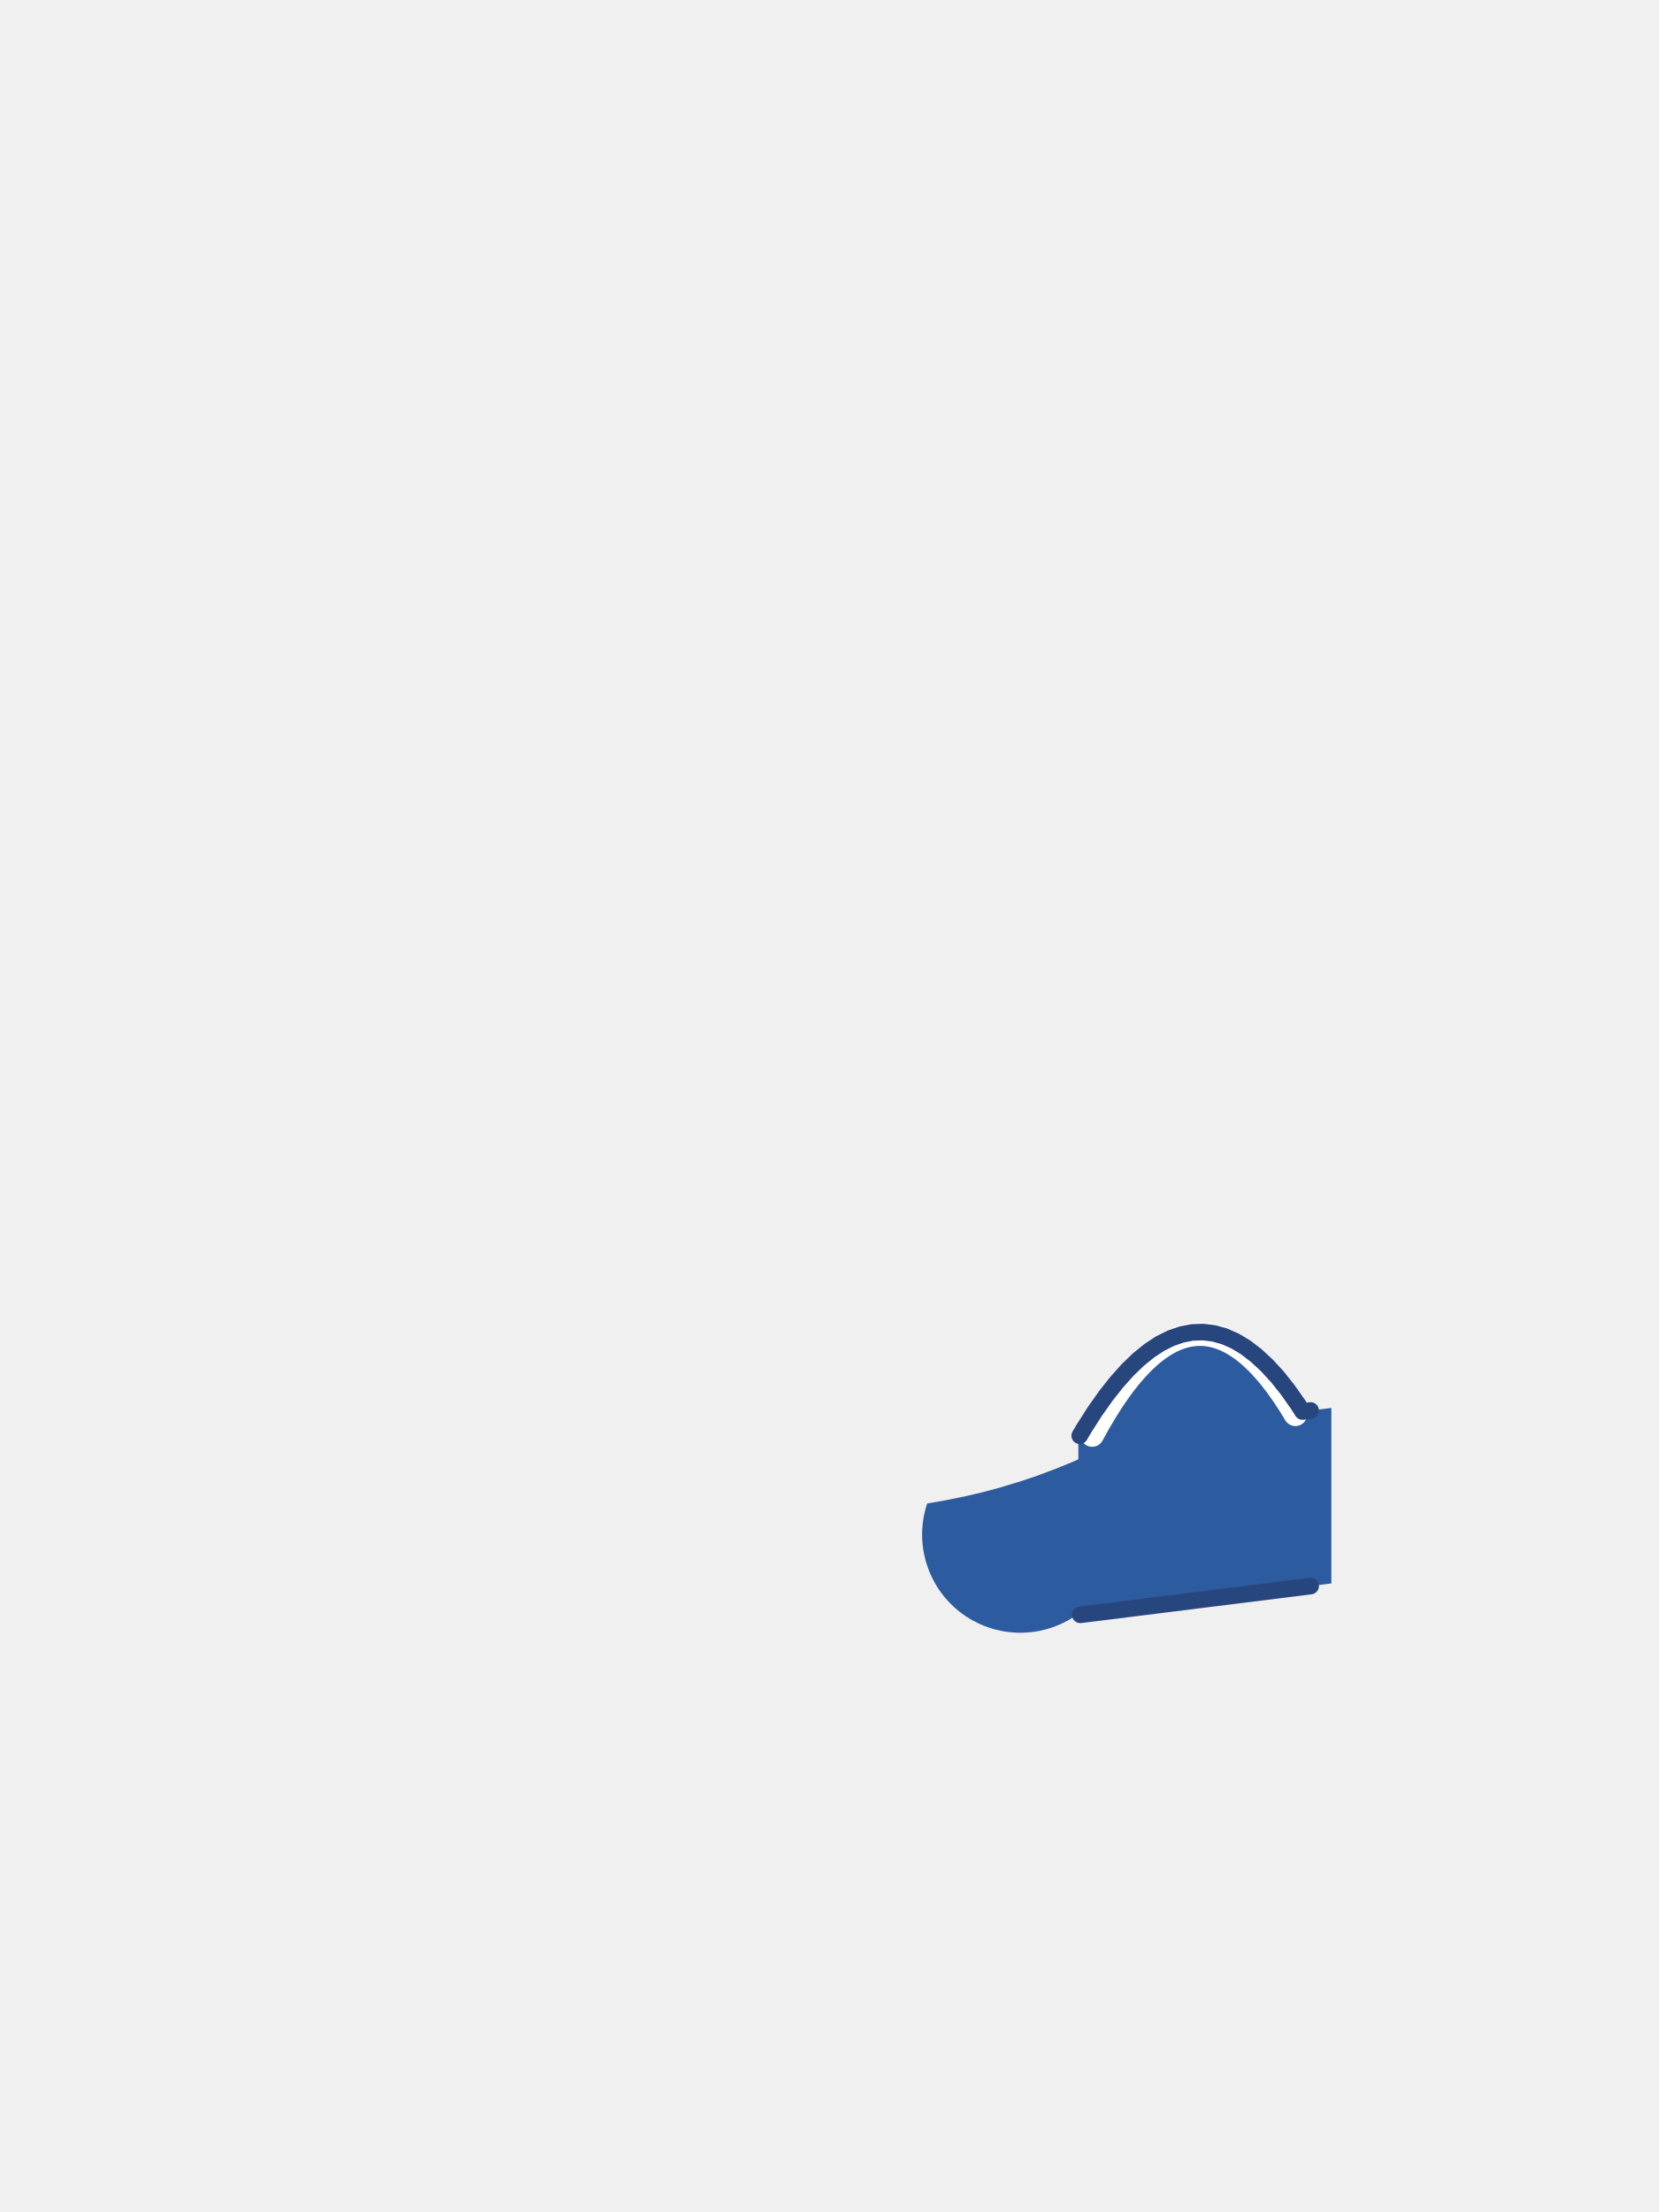
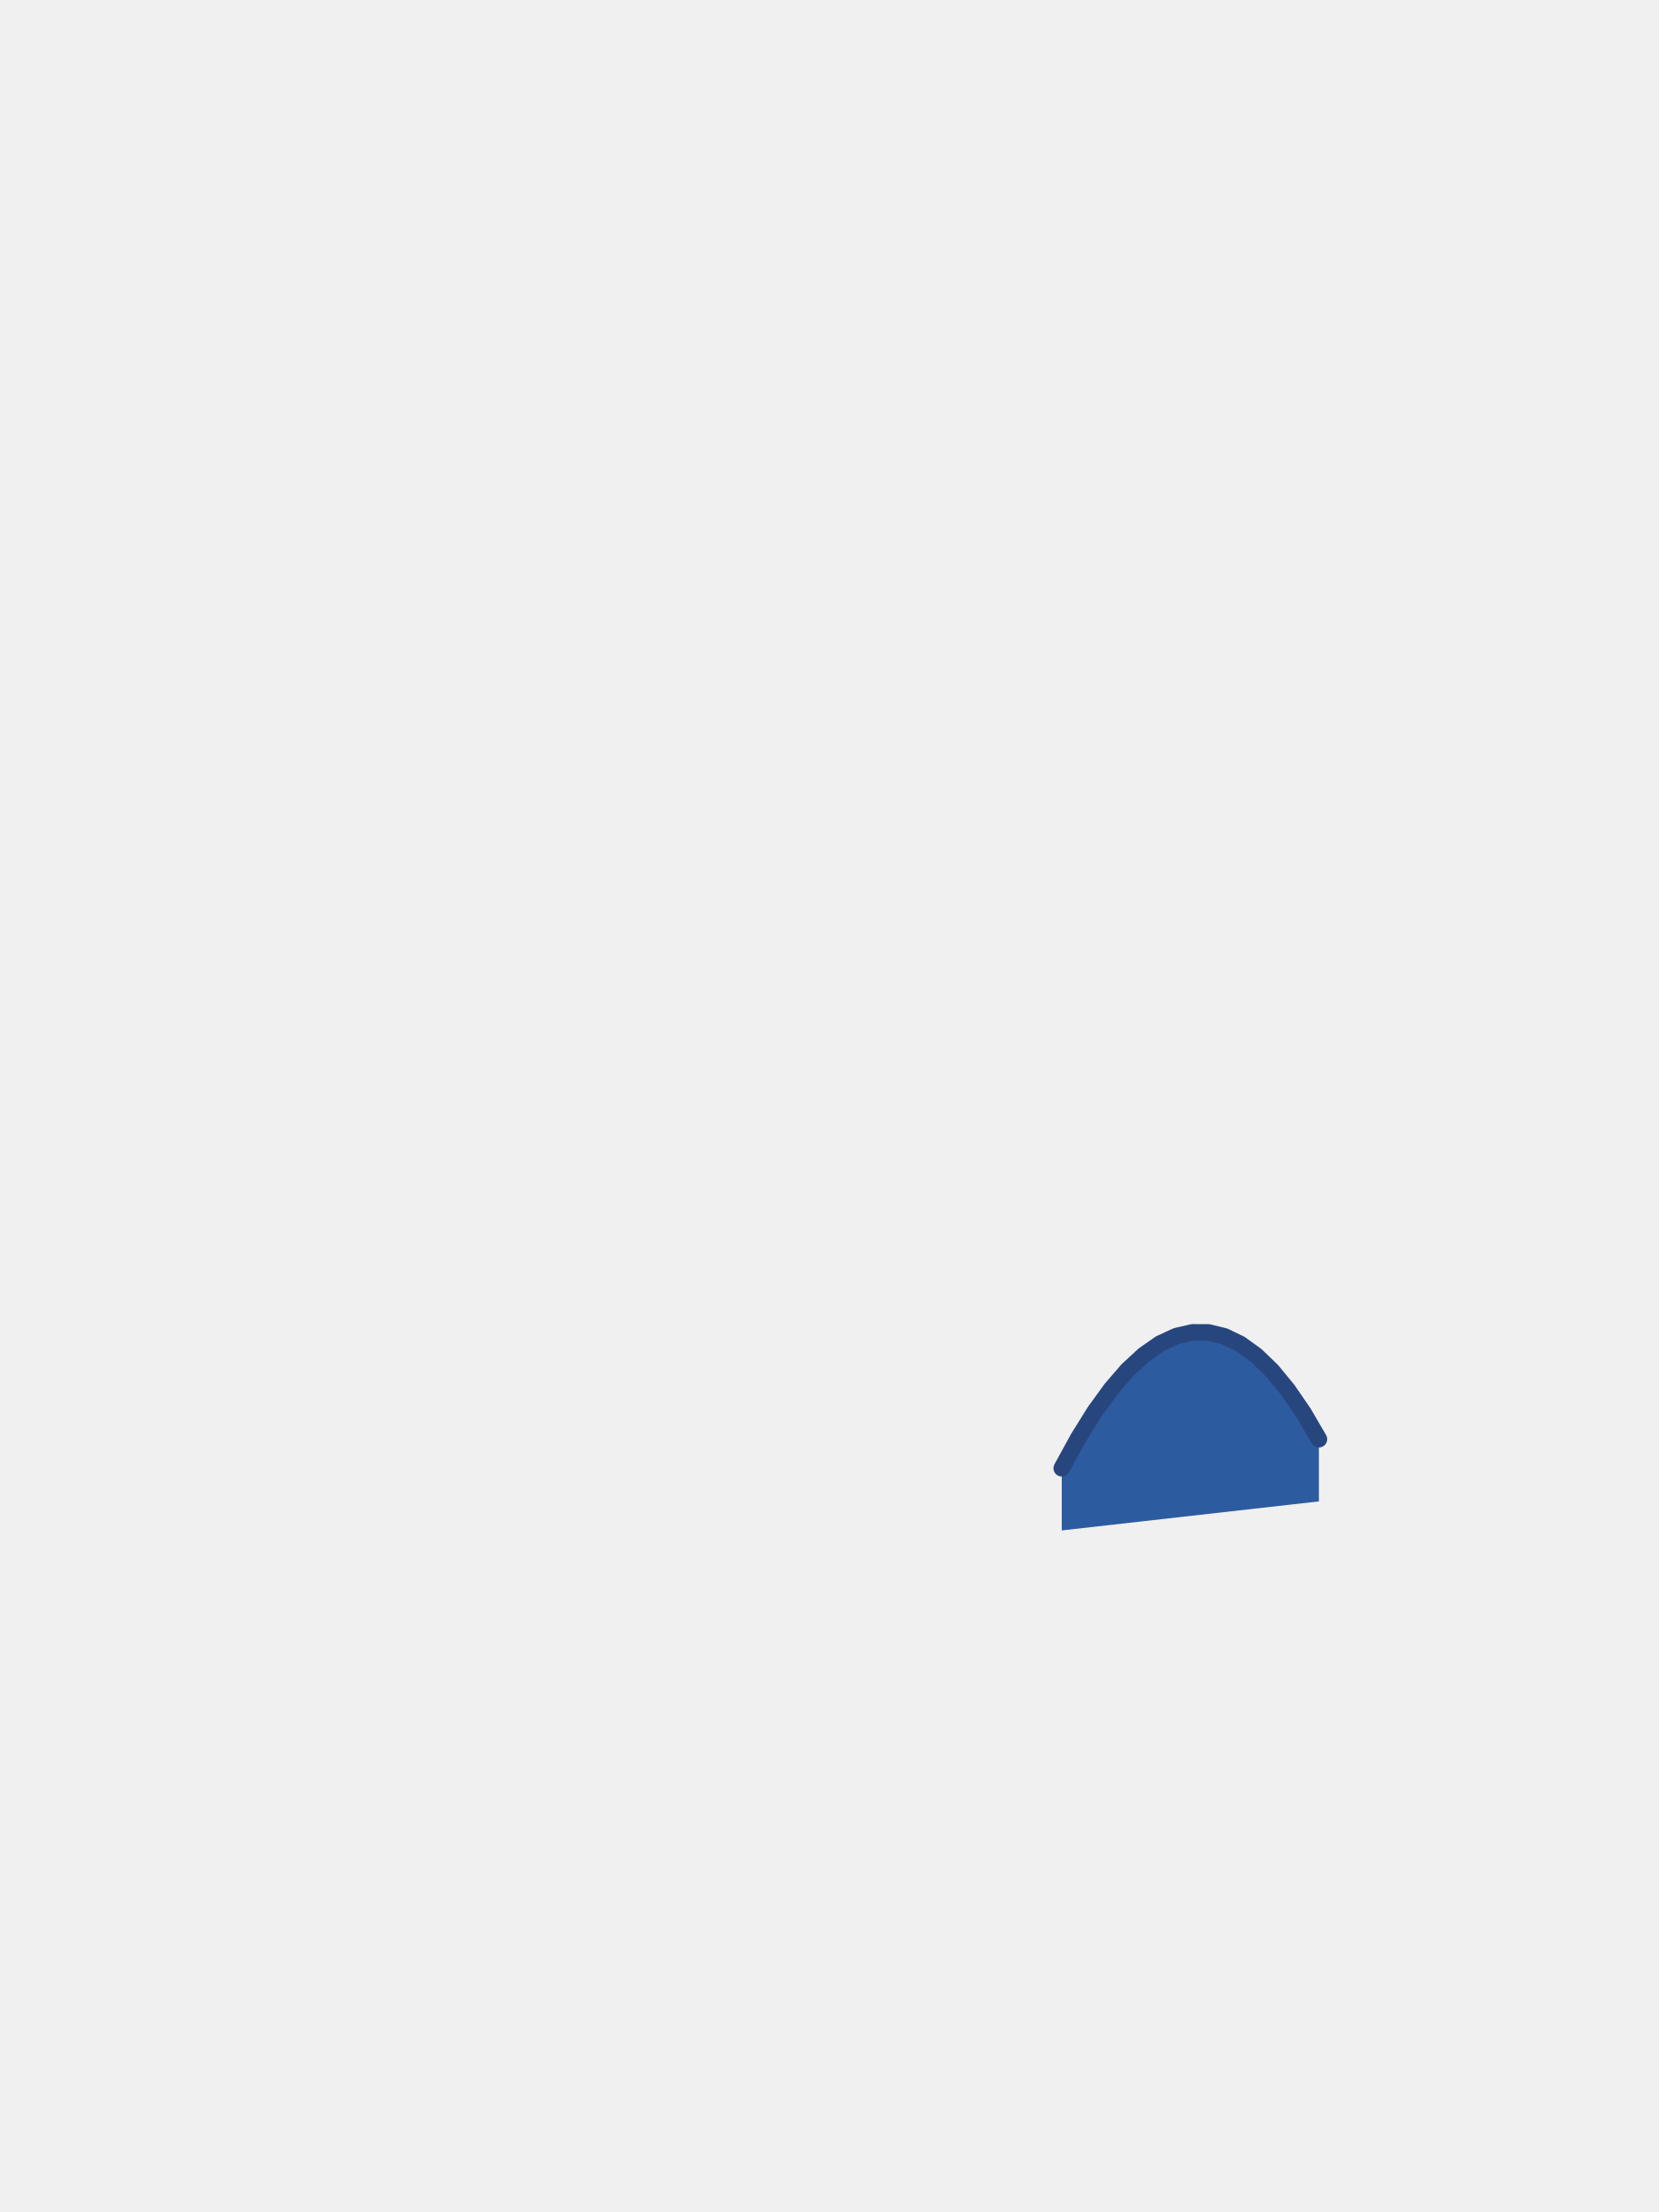
<svg xmlns="http://www.w3.org/2000/svg" viewBox="0 0 240 320">
-   <path d="M 161.55 199.95 L 163.12 198.19 L 164.7 196.67 L 166.27 195.4 L 167.83 194.37 L 169.39 193.59 L 170.95 193.05 L 172.5 192.75 L 174.05 192.7 L 175.59 192.89 L 177.13 193.32 L 178.67 194 L 180.2 194.92 L 181.72 196.09 L 183.25 197.5 L 184.77 199.15 L 186.28 201.05 L 187.79 203.19 L 188.43 204.2 L 192.6 203.68 L 192.6 229.07 L 155.66 233.69 L 155.49 233.81 L 155.2 234 L 154.9 234.18 L 154.6 234.36 L 154.29 234.52 L 153.98 234.68 L 153.67 234.84 L 153.35 234.98 L 153.03 235.12 L 152.71 235.25 L 152.38 235.37 L 152.05 235.48 L 151.72 235.59 L 151.39 235.69 L 151.05 235.77 L 150.71 235.85 L 150.37 235.93 L 150.03 235.99 L 149.68 236.05 L 149.34 236.09 L 148.99 236.13 L 148.64 236.16 L 148.3 236.18 L 147.95 236.2 L 147.6 236.2 L 147.25 236.2 L 146.9 236.18 L 146.56 236.16 L 146.21 236.13 L 145.86 236.09 L 145.52 236.05 L 145.17 235.99 L 144.83 235.93 L 144.49 235.85 L 144.15 235.77 L 143.81 235.69 L 143.48 235.59 L 143.15 235.48 L 142.82 235.37 L 142.49 235.25 L 142.17 235.12 L 141.85 234.98 L 141.53 234.84 L 141.22 234.68 L 140.91 234.52 L 140.6 234.36 L 140.3 234.18 L 140 234 L 139.71 233.81 L 139.42 233.61 L 139.14 233.41 L 138.86 233.19 L 138.59 232.98 L 138.32 232.75 L 138.06 232.52 L 137.81 232.28 L 137.56 232.04 L 137.32 231.79 L 137.08 231.54 L 136.85 231.28 L 136.62 231.01 L 136.41 230.74 L 136.19 230.46 L 135.99 230.18 L 135.79 229.89 L 135.6 229.6 L 135.42 229.3 L 135.24 229 L 135.08 228.69 L 134.92 228.38 L 134.76 228.07 L 134.62 227.75 L 134.48 227.43 L 134.35 227.11 L 134.23 226.78 L 134.12 226.45 L 134.01 226.12 L 133.91 225.79 L 133.83 225.45 L 133.75 225.11 L 133.67 224.77 L 133.61 224.43 L 133.55 224.08 L 133.51 223.74 L 133.47 223.39 L 133.44 223.04 L 133.42 222.7 L 133.4 222.35 L 133.4 222 L 133.4 221.65 L 133.42 221.3 L 133.44 220.96 L 133.47 220.61 L 133.51 220.26 L 133.55 219.92 L 133.61 219.57 L 133.67 219.23 L 133.75 218.89 L 133.83 218.55 L 133.91 218.21 L 134.01 217.88 L 134.12 217.55 L 134.13 217.5 L 136.7 217.06 L 136.74 217.05 L 139.44 216.5 L 139.48 216.5 L 142.15 215.87 L 142.19 215.86 L 144.84 215.15 L 144.88 215.13 L 147.49 214.34 L 147.54 214.33 L 150.12 213.46 L 150.16 213.44 L 152.7 212.49 L 152.74 212.48 L 155.25 211.45 L 155.29 211.43 L 156 211.12 L 156 208.05 L 156.79 206.69 L 158.38 204.2 L 159.97 201.95 Z" fill="#2D5BA0" />
-   <path d="M 158 207.6 Q 172.8 180 187.4 204.6" fill="none" stroke="#FFFFFF" stroke-width="3.4" stroke-linecap="round" />
-   <path d="M 161.55 199.95 L 163.12 198.19 L 164.7 196.67 L 166.27 195.4 L 167.83 194.37 L 169.39 193.59 L 170.95 193.05 L 172.5 192.75 L 174.05 192.7 L 175.59 192.89 L 177.13 193.32 L 178.67 194 L 180.2 194.92 L 181.72 196.09 L 183.25 197.5 L 184.77 199.15 L 186.28 201.05 L 187.79 203.19 L 188.43 204.2 L 189.6 204.05 M 189.6 229.45 L 156.28 233.61 M 156.2 207.7 L 156.79 206.69 L 158.38 204.2 L 159.97 201.95 L 161.55 199.95" fill="none" stroke="#28467E" stroke-width="2.4" stroke-linecap="round" stroke-linejoin="round" />
+   <path d="M 153.60 221.40 L 190.80 217.20 L 190.80 208.20 L 188.55 204.35 L 186.28 201.05 L 184.01 198.29 L 181.73 196.09 L 179.43 194.43 L 177.13 193.32 L 174.82 192.76 L 172.50 192.75 L 170.17 193.29 L 167.83 194.37 L 165.48 196.01 L 163.12 198.19 L 160.76 200.92 L 158.38 204.20 L 156.00 208.02 L 153.60 212.40 Z" fill="#2D5BA0" />
+   <path d="M 153.60 212.40 L 156.00 208.02 L 158.38 204.20 L 160.76 200.92 L 163.12 198.19 L 165.48 196.01 L 167.83 194.37 L 170.17 193.29 L 172.50 192.75 L 174.82 192.76 L 177.13 193.32 L 179.43 194.43 L 181.73 196.09 L 184.01 198.29 L 186.28 201.05 L 188.55 204.35 L 190.80 208.20" fill="none" stroke="#28467E" stroke-width="2.4" stroke-linecap="round" stroke-linejoin="round" />
</svg>
